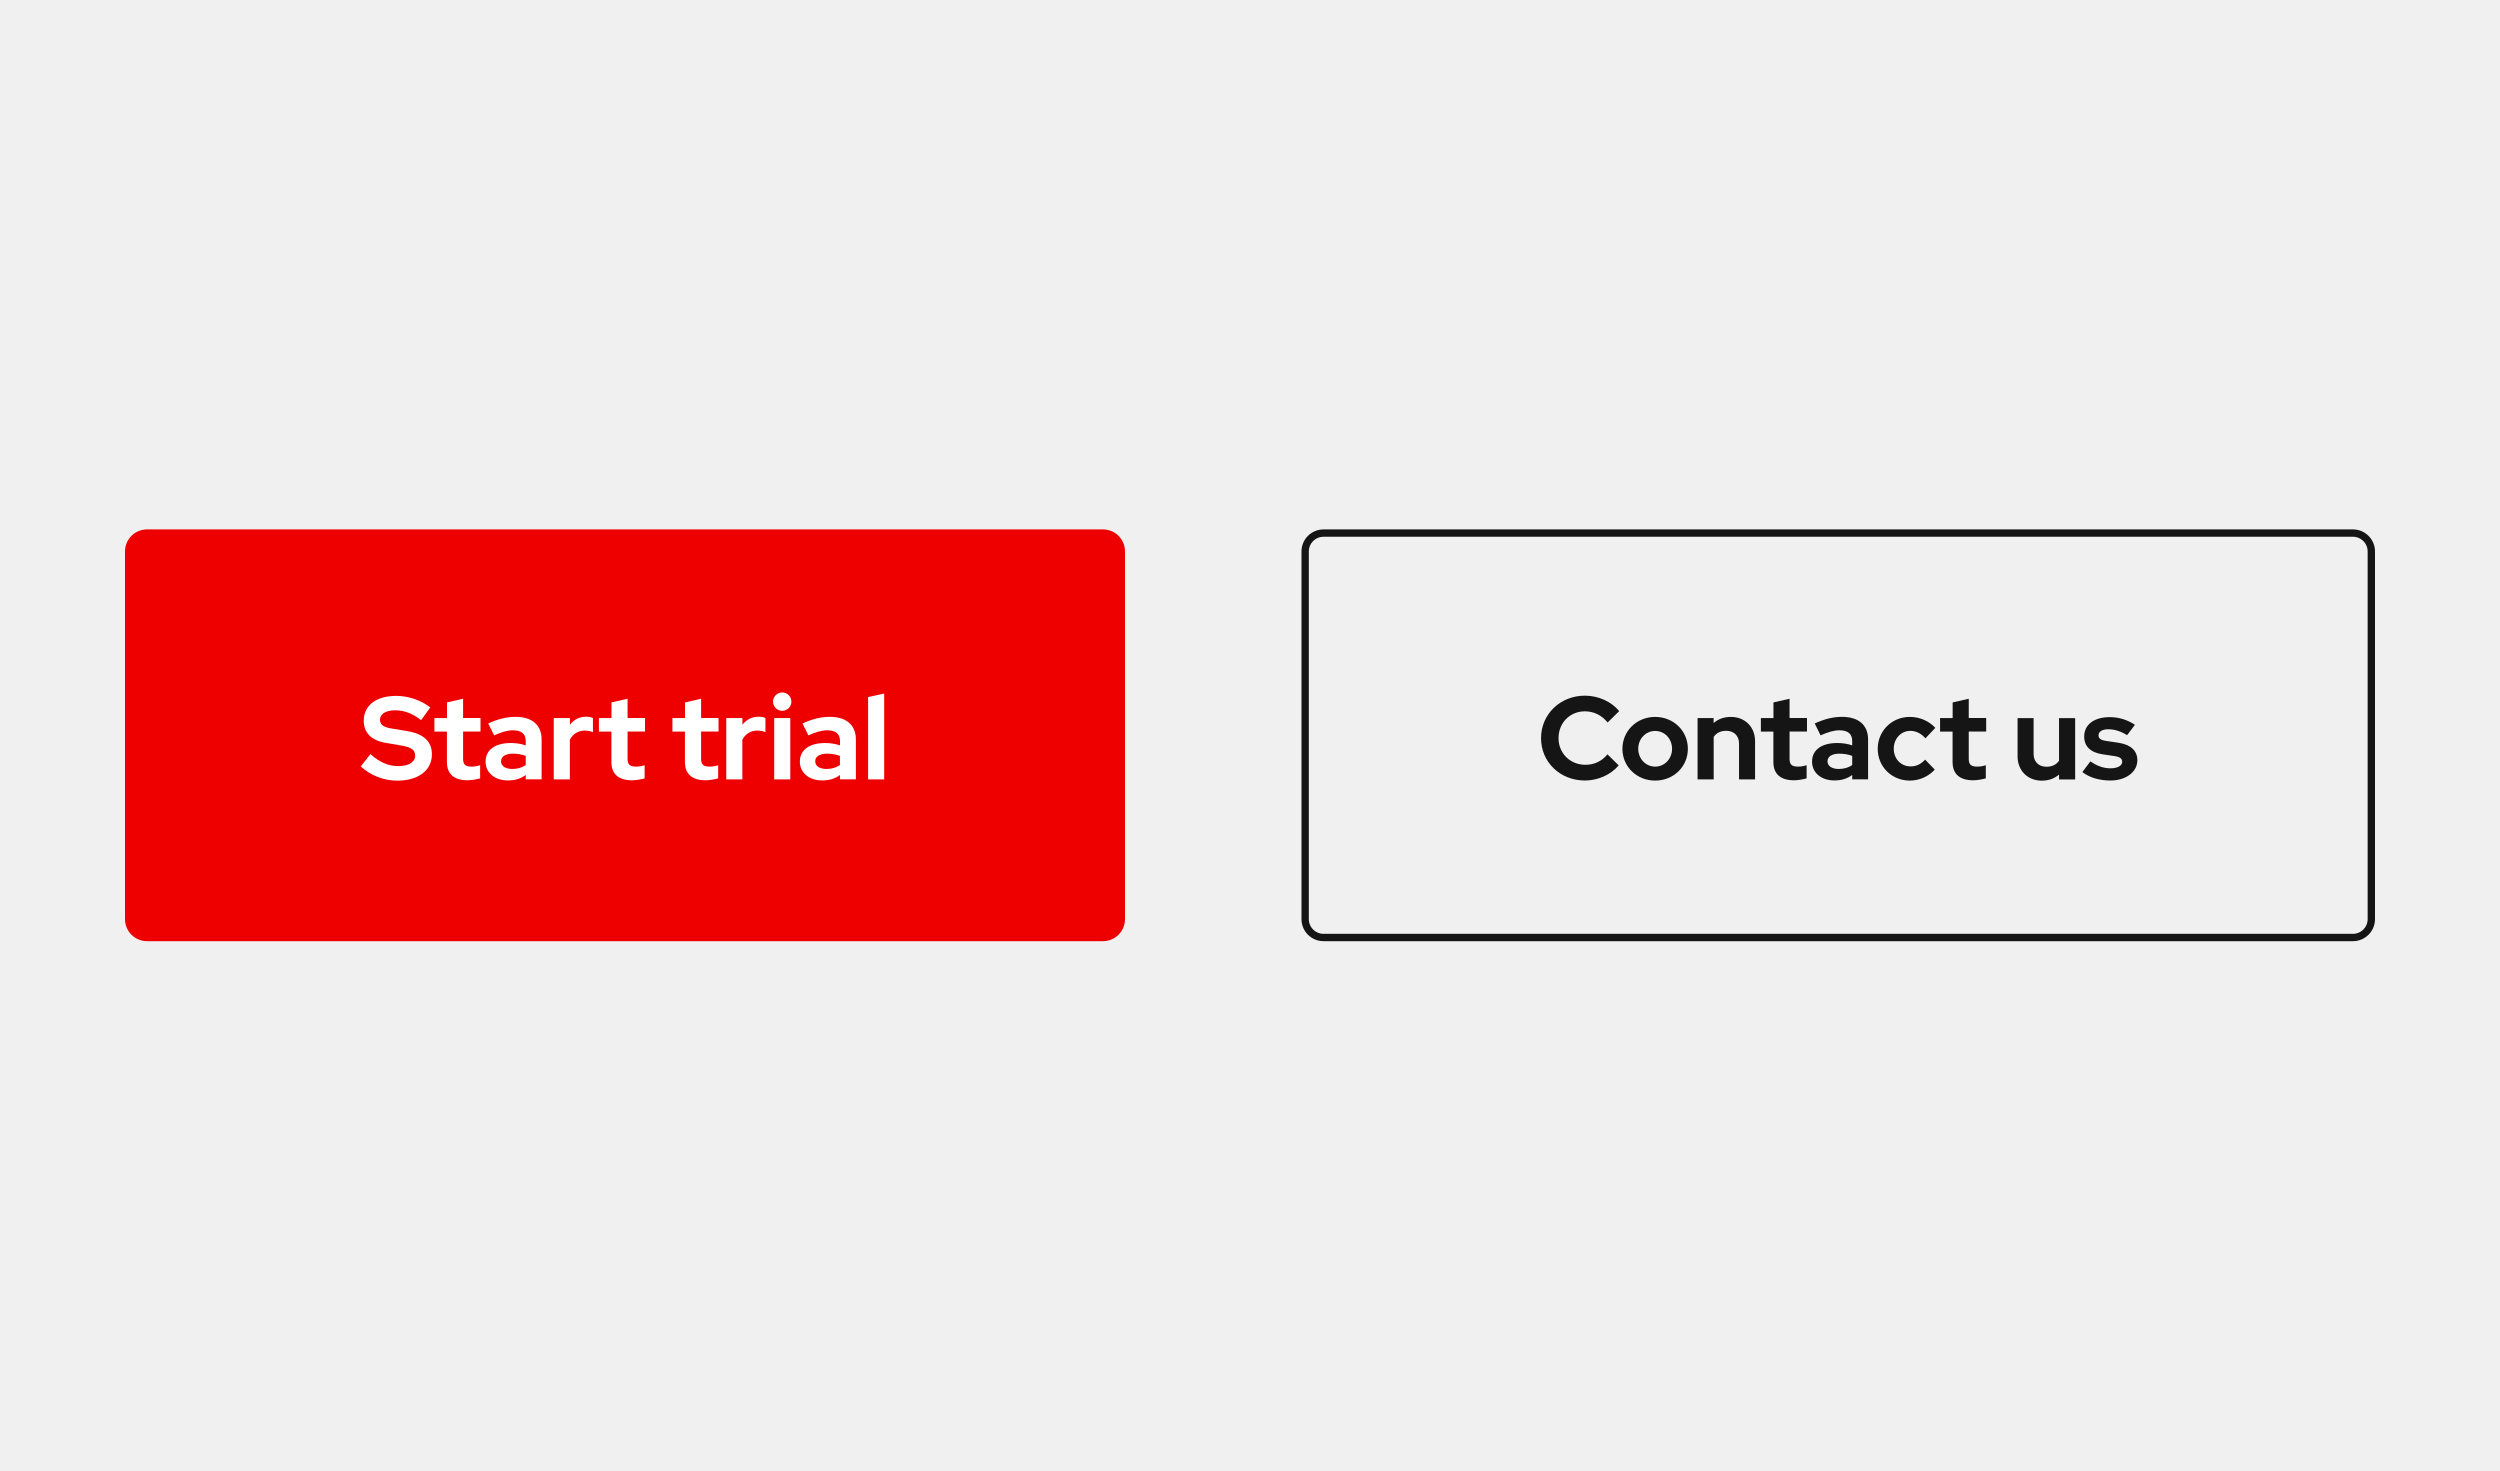
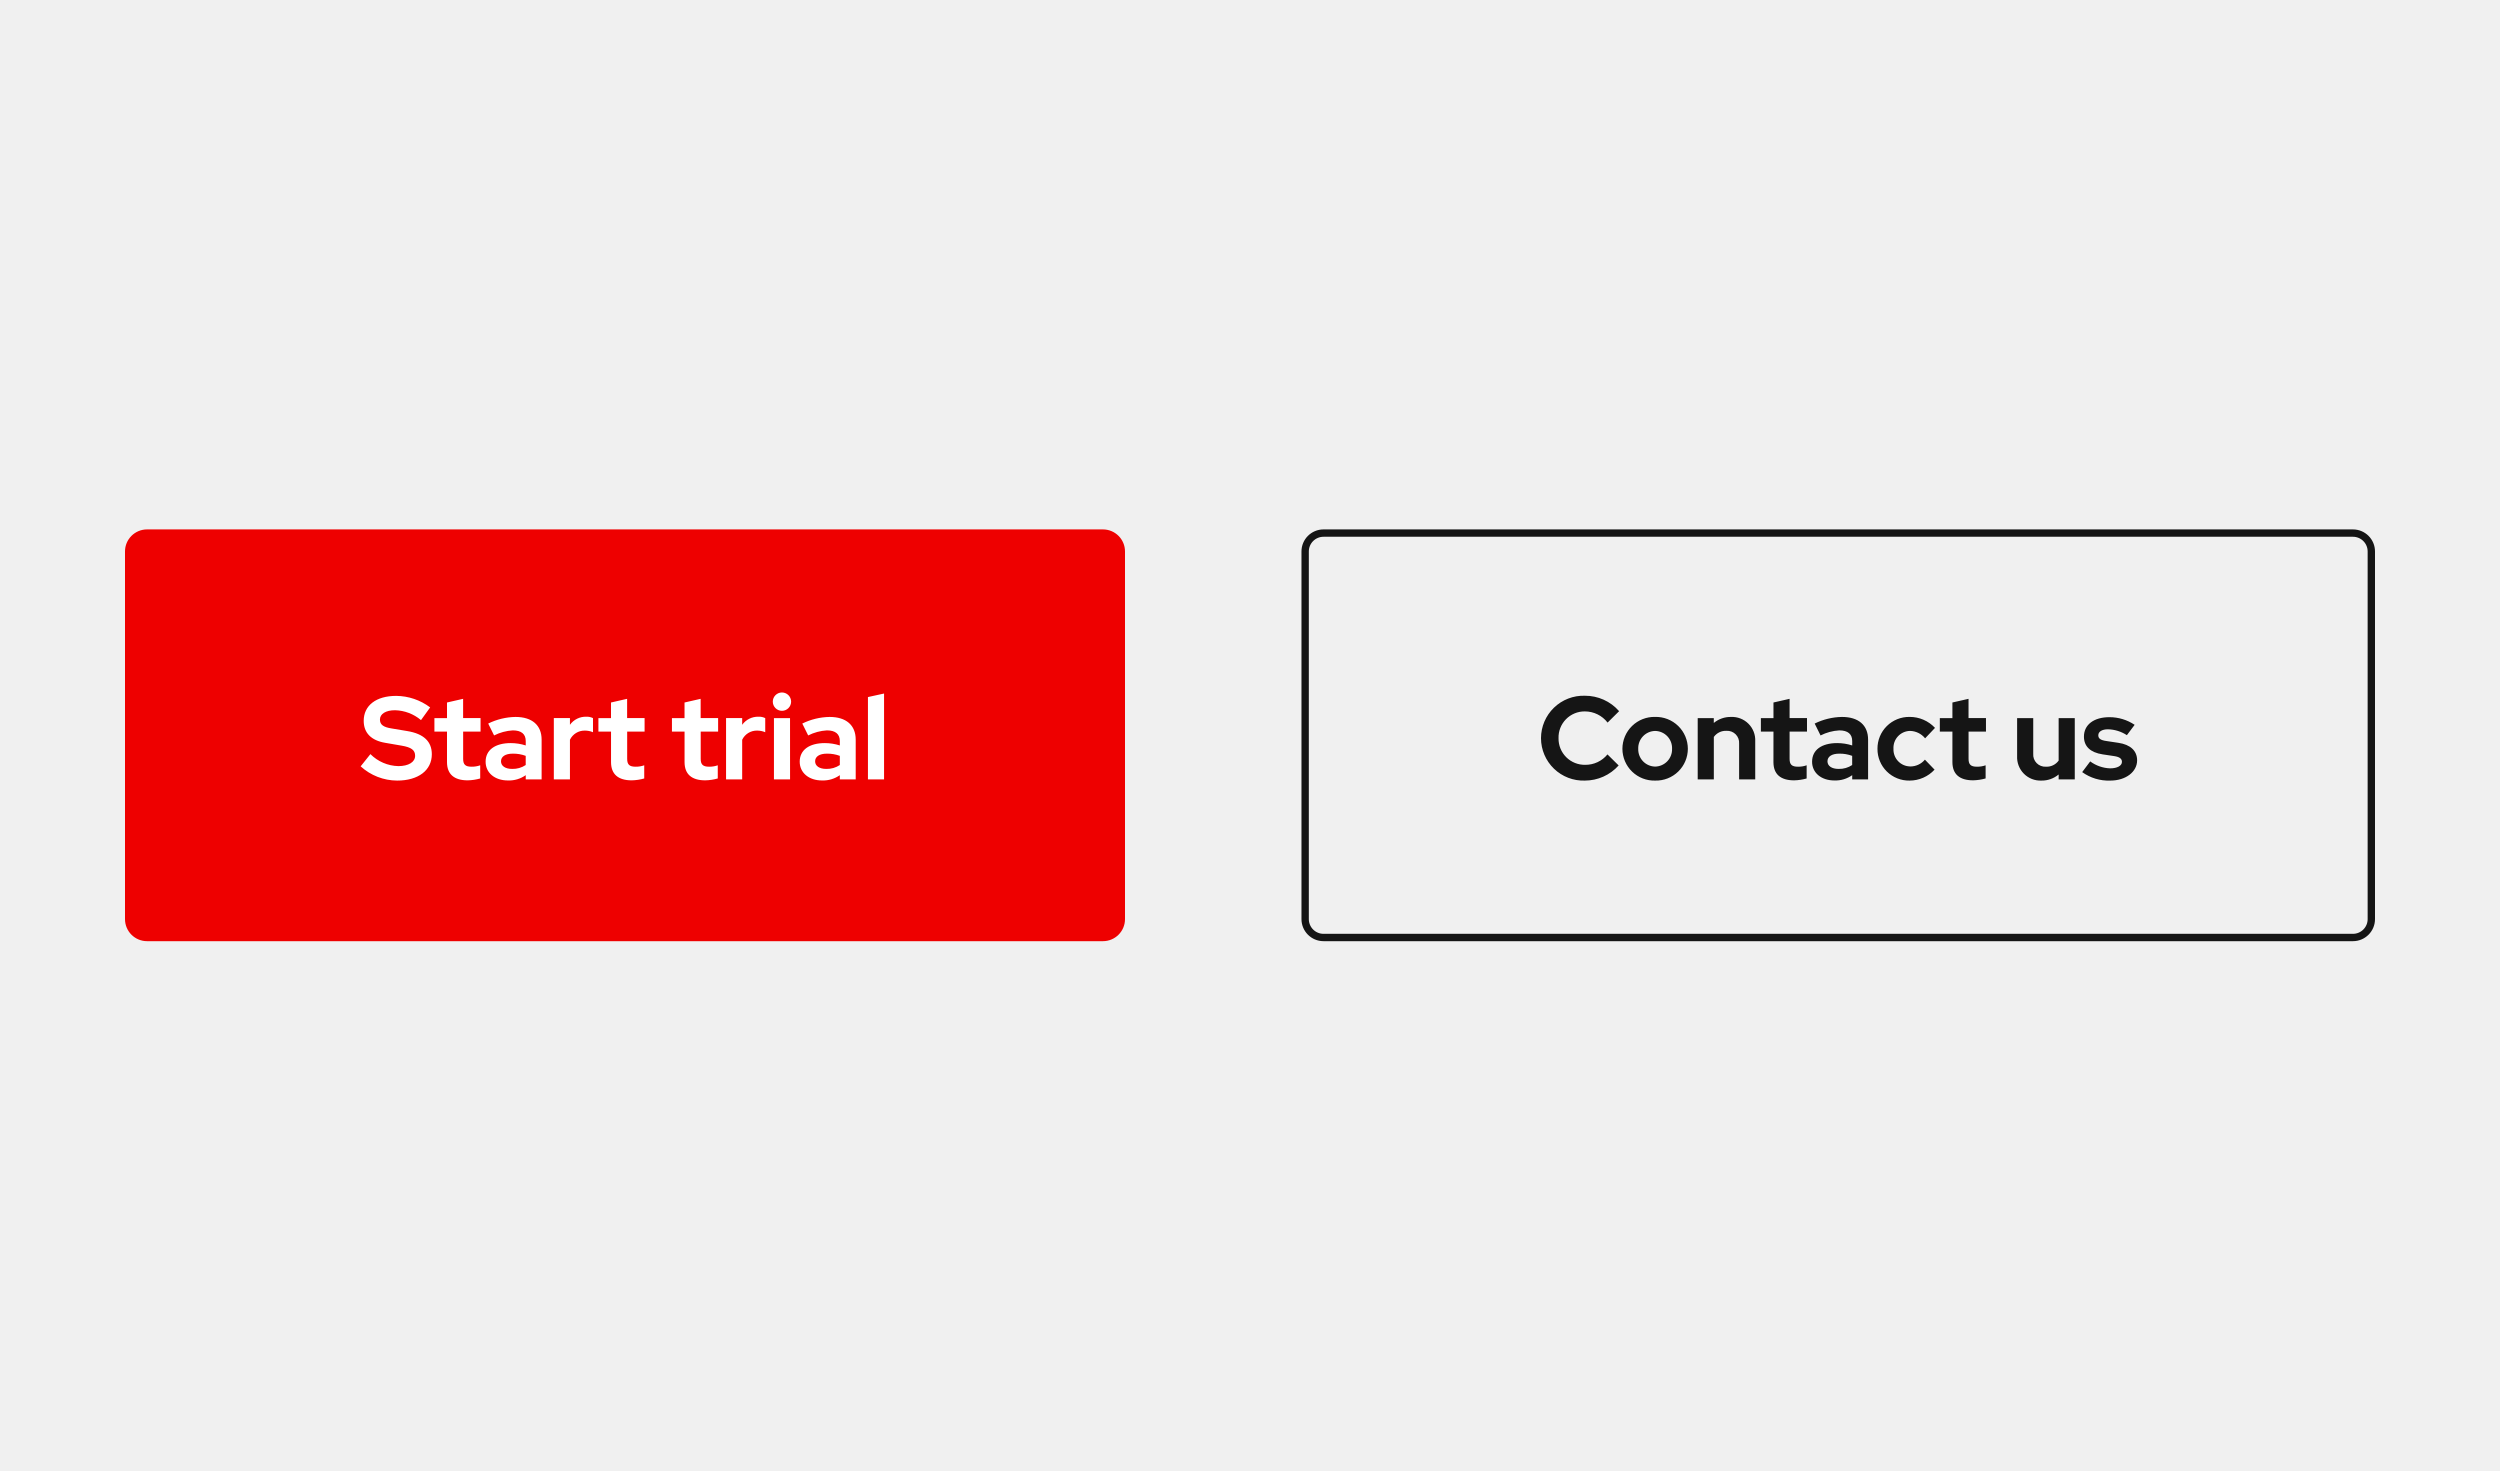
- <svg xmlns="http://www.w3.org/2000/svg" version="1.1" id="Layer_1" x="0px" y="0px" viewBox="0 0 340 200" style="enable-background:new 0 0 340 200;" xml:space="preserve">
-   <style type="text/css">
- 	.st0{fill:none;}
- 	.st1{fill:none;stroke:#151515;}
- 	.st2{enable-background:new    ;}
- 	.st3{fill:#151515;}
- 	.st4{fill:#EE0000;}
- 	.st5{fill:#FFFFFF;}
- </style>
-   <g transform="translate(-431 -2189)">
-     <g transform="translate(7 7)">
-       <g transform="translate(177 -50)">
-         <g transform="translate(424 2304)">
-           <path class="st0" d="M3,0h140c1.66,0,3,1.34,3,3v50c0,1.66-1.34,3-3,3H3c-1.66,0-3-1.34-3-3V3C0,1.34,1.34,0,3,0z" />
-           <path class="st1" d="M3,0.5h140c1.38,0,2.5,1.12,2.5,2.5v50c0,1.38-1.12,2.5-2.5,2.5H3c-1.38,0-2.5-1.12-2.5-2.5V3      C0.5,1.62,1.62,0.5,3,0.5z" />
-         </g>
-         <g class="st2">
-           <path class="st3" d="M465.62,2334.59l1.52,1.5c-1.07,1.28-2.83,2.06-4.59,2.06c-3.38,0-5.97-2.51-5.97-5.76      c0-3.25,2.61-5.78,5.97-5.78c1.81,0,3.6,0.8,4.66,2.1l-1.57,1.55c-0.8-0.99-1.89-1.52-3.09-1.52c-2.05,0-3.59,1.57-3.59,3.65      c0,2.05,1.57,3.62,3.65,3.62C463.78,2336.02,464.84,2335.54,465.62,2334.59z" />
-           <path class="st3" d="M472.1,2329.5c2.5,0,4.45,1.9,4.45,4.34c0,2.43-1.95,4.32-4.45,4.32c-2.5,0-4.45-1.89-4.45-4.32      C467.65,2331.41,469.6,2329.5,472.1,2329.5z M472.1,2331.41c-1.28,0-2.3,1.06-2.3,2.43c0,1.34,1.01,2.42,2.3,2.42      s2.3-1.07,2.3-2.42C474.4,2332.46,473.39,2331.41,472.1,2331.41z" />
-           <path class="st3" d="M477.86,2329.66h2.19v0.67c0.62-0.54,1.42-0.83,2.34-0.83c1.95,0,3.3,1.38,3.3,3.31v5.19h-2.18v-4.87      c0-1.04-0.67-1.74-1.74-1.74c-0.74,0-1.33,0.27-1.71,0.83v5.78h-2.19V2329.66z" />
-           <path class="st3" d="M488.19,2331.5h-1.71v-1.84h1.71v-2.13l2.19-0.5v2.62h2.37v1.84h-2.37v3.7c0,0.78,0.3,1.07,1.15,1.07      c0.43,0,0.75-0.06,1.17-0.19v1.79c-0.48,0.14-1.23,0.26-1.7,0.26c-1.82,0-2.82-0.83-2.82-2.48V2331.5z" />
-           <path class="st3" d="M493.44,2335.58c0-1.63,1.34-2.53,3.43-2.53c0.72,0,1.41,0.11,2.03,0.32v-0.59c0-0.98-0.59-1.46-1.76-1.46      c-0.75,0-1.57,0.26-2.54,0.69l-0.8-1.62c1.3-0.59,2.48-0.9,3.71-0.9c2.22,0,3.55,1.09,3.55,3.09v5.41h-2.16v-0.59      c-0.71,0.51-1.47,0.74-2.42,0.74C494.64,2338.14,493.44,2337.06,493.44,2335.58z M497.06,2336.58c0.71,0,1.33-0.18,1.84-0.53      v-1.25c-0.51-0.19-1.09-0.3-1.76-0.3c-0.96,0-1.6,0.37-1.6,1.04C495.54,2336.17,496.13,2336.58,497.06,2336.58z" />
-           <path class="st3" d="M508.82,2335.31l1.31,1.36c-0.86,0.94-2.1,1.49-3.39,1.49c-2.47,0-4.37-1.89-4.37-4.32      c0-2.43,1.91-4.34,4.37-4.34c1.33,0,2.59,0.54,3.46,1.49l-1.34,1.42c-0.62-0.69-1.3-1.01-2.07-1.01c-1.26,0-2.24,1.06-2.24,2.43      c0,1.38,0.99,2.4,2.29,2.4C507.59,2336.24,508.23,2335.94,508.82,2335.31z" />
-           <path class="st3" d="M512.56,2331.5h-1.71v-1.84h1.71v-2.13l2.19-0.5v2.62h2.37v1.84h-2.37v3.7c0,0.78,0.3,1.07,1.15,1.07      c0.43,0,0.75-0.06,1.17-0.19v1.79c-0.48,0.14-1.23,0.26-1.7,0.26c-1.82,0-2.82-0.83-2.82-2.48V2331.5z" />
-           <path class="st3" d="M523.57,2334.53c0,1.04,0.67,1.75,1.75,1.75c0.74,0,1.33-0.27,1.71-0.83v-5.78h2.19v8.34h-2.19v-0.67      c-0.62,0.54-1.42,0.83-2.34,0.83c-1.95,0-3.3-1.38-3.3-3.31v-5.19h2.18V2334.53z" />
-           <path class="st3" d="M531.29,2335.55c0.71,0.48,1.6,0.94,2.71,0.94c1.14,0,1.62-0.43,1.62-0.88c0-0.43-0.3-0.67-1.04-0.78      l-1.6-0.24c-1.68-0.24-2.53-1.1-2.53-2.42c0-1.67,1.41-2.64,3.47-2.64c1.27,0,2.43,0.38,3.43,1.04l-1.06,1.41      c-0.72-0.43-1.55-0.8-2.58-0.8c-0.75,0-1.31,0.29-1.31,0.82c0,0.45,0.3,0.67,1.14,0.78l1.6,0.24c1.7,0.26,2.54,1.12,2.54,2.38      c0,1.63-1.62,2.75-3.65,2.75c-1.43,0-2.8-0.35-3.83-1.15L531.29,2335.55z" />
-         </g>
+ <svg xmlns="http://www.w3.org/2000/svg" width="340" height="200" viewBox="0 0 340 200">
+   <g id="Calls_to_action" data-name="Calls to action" transform="translate(-424 -580)">
+     <rect id="Rectangle" width="340" height="200" transform="translate(424 580)" fill="none" />
+     <g id="Secondary">
+       <g id="Rectangle-2" data-name="Rectangle" transform="translate(601 652)" fill="none" stroke="#151515" stroke-width="1">
+         <rect width="146" height="56" rx="3" stroke="none" />
+         <rect x="0.5" y="0.5" width="145" height="55" rx="2.5" fill="none" />
      </g>
-       <g transform="translate(17 -50)">
-         <path class="st4" d="M427,2304h130c1.66,0,3,1.34,3,3v50c0,1.66-1.34,3-3,3H427c-1.66,0-3-1.34-3-3v-50     C424,2305.34,425.34,2304,427,2304z" />
-         <g class="st2">
-           <path class="st5" d="M457.38,2334.56c1.26,1.12,2.42,1.63,3.79,1.63c1.42,0,2.29-0.56,2.29-1.41c0-0.74-0.45-1.14-1.84-1.38      l-2.22-0.38c-1.95-0.34-2.93-1.41-2.93-2.99c0-2.08,1.66-3.39,4.42-3.39c1.62,0,3.36,0.58,4.63,1.57l-1.25,1.73      c-1.2-0.93-2.34-1.34-3.54-1.34c-1.23,0-2.05,0.5-2.05,1.26c0,0.67,0.42,1.04,1.6,1.22l2.11,0.35c2.29,0.38,3.35,1.46,3.35,3.15      c0,2.18-1.82,3.59-4.72,3.59c-1.81,0-3.62-0.7-4.96-1.94L457.38,2334.56z" />
-           <path class="st5" d="M467.79,2331.5h-1.71v-1.84h1.71v-2.13l2.19-0.5v2.62h2.37v1.84h-2.37v3.7c0,0.78,0.3,1.07,1.15,1.07      c0.43,0,0.75-0.06,1.17-0.19v1.79c-0.48,0.14-1.23,0.26-1.7,0.26c-1.82,0-2.82-0.83-2.82-2.48V2331.5z" />
-           <path class="st5" d="M473.04,2335.58c0-1.63,1.34-2.53,3.43-2.53c0.72,0,1.41,0.11,2.03,0.32v-0.59c0-0.98-0.59-1.46-1.76-1.46      c-0.75,0-1.57,0.26-2.54,0.69l-0.8-1.62c1.3-0.59,2.48-0.9,3.71-0.9c2.23,0,3.55,1.09,3.55,3.09v5.41h-2.16v-0.59      c-0.7,0.51-1.47,0.74-2.42,0.74C474.24,2338.14,473.04,2337.06,473.04,2335.58z M476.66,2336.58c0.7,0,1.33-0.18,1.84-0.53      v-1.25c-0.51-0.19-1.09-0.3-1.76-0.3c-0.96,0-1.6,0.37-1.6,1.04C475.14,2336.17,475.73,2336.58,476.66,2336.58z" />
-           <path class="st5" d="M482.32,2329.66h2.19v0.91c0.56-0.74,1.34-1.1,2.22-1.1c0.43,0.02,0.69,0.06,0.91,0.19v1.92      c-0.29-0.14-0.7-0.22-1.12-0.22c-0.82,0-1.58,0.4-2.02,1.23v5.41h-2.19V2329.66z" />
-           <path class="st5" d="M490.16,2331.5h-1.71v-1.84h1.71v-2.13l2.19-0.5v2.62h2.37v1.84h-2.37v3.7c0,0.78,0.3,1.07,1.15,1.07      c0.43,0,0.75-0.06,1.17-0.19v1.79c-0.48,0.14-1.23,0.26-1.7,0.26c-1.82,0-2.82-0.83-2.82-2.48V2331.5z" />
-           <path class="st5" d="M500.16,2331.5h-1.71v-1.84h1.71v-2.13l2.19-0.5v2.62h2.37v1.84h-2.37v3.7c0,0.78,0.3,1.07,1.15,1.07      c0.43,0,0.75-0.06,1.17-0.19v1.79c-0.48,0.14-1.23,0.26-1.7,0.26c-1.82,0-2.82-0.83-2.82-2.48V2331.5z" />
-           <path class="st5" d="M505.78,2329.66h2.19v0.91c0.56-0.74,1.34-1.1,2.22-1.1c0.43,0.02,0.69,0.06,0.91,0.19v1.92      c-0.29-0.14-0.7-0.22-1.12-0.22c-0.82,0-1.58,0.4-2.02,1.23v5.41h-2.19V2329.66z" />
-           <path class="st5" d="M512.13,2327.42c0-0.69,0.58-1.25,1.25-1.25c0.69,0,1.25,0.56,1.25,1.25s-0.56,1.25-1.25,1.25      C512.7,2328.67,512.13,2328.11,512.13,2327.42z M514.48,2338h-2.19v-8.34h2.19V2338z" />
-           <path class="st5" d="M515.78,2335.58c0-1.63,1.34-2.53,3.43-2.53c0.72,0,1.41,0.11,2.03,0.32v-0.59c0-0.98-0.59-1.46-1.76-1.46      c-0.75,0-1.57,0.26-2.54,0.69l-0.8-1.62c1.3-0.59,2.48-0.9,3.71-0.9c2.23,0,3.55,1.09,3.55,3.09v5.41h-2.16v-0.59      c-0.7,0.51-1.47,0.74-2.42,0.74C516.98,2338.14,515.78,2337.06,515.78,2335.58z M519.39,2336.58c0.7,0,1.33-0.18,1.84-0.53      v-1.25c-0.51-0.19-1.09-0.3-1.76-0.3c-0.96,0-1.6,0.37-1.6,1.04C517.87,2336.17,518.46,2336.58,519.39,2336.58z" />
-           <path class="st5" d="M527.25,2338h-2.19v-11.2l2.19-0.48V2338z" />
-         </g>
-       </g>
+       <path id="Path" d="M6.608-1.984A3.56,3.56,0,0,1,2.96-5.6,3.544,3.544,0,0,1,6.544-9.248a3.9,3.9,0,0,1,3.088,1.52L11.2-9.28a6.137,6.137,0,0,0-4.656-2.1A5.788,5.788,0,0,0,.576-5.6,5.775,5.775,0,0,0,6.544.16,6.156,6.156,0,0,0,11.136-1.9l-1.52-1.5A3.845,3.845,0,0,1,6.608-1.984Zm5.04-2.176A4.332,4.332,0,0,0,16.1.16a4.332,4.332,0,0,0,4.448-4.32A4.345,4.345,0,0,0,16.1-8.5,4.345,4.345,0,0,0,11.648-4.16ZM16.1-1.744a2.341,2.341,0,0,1-2.3-2.416,2.345,2.345,0,0,1,2.3-2.432A2.335,2.335,0,0,1,18.4-4.16,2.341,2.341,0,0,1,16.1-1.744ZM21.888,0H24.08V-5.776a2,2,0,0,1,1.712-.832A1.625,1.625,0,0,1,27.52-4.864V0h2.192V-5.184a3.163,3.163,0,0,0-3.3-3.312,3.578,3.578,0,0,0-2.336.816v-.656H21.888Zm10.3-2.352c0,1.632.96,2.48,2.816,2.48a6.8,6.8,0,0,0,1.7-.256V-1.92a3.372,3.372,0,0,1-1.168.192c-.848,0-1.152-.288-1.152-1.072V-6.5h2.368v-1.84H34.384V-10.96l-2.192.5v2.128H30.48V-6.5h1.712ZM40.48.144A3.962,3.962,0,0,0,42.9-.576V0h2.16V-5.408c0-1.968-1.3-3.088-3.552-3.088a8.692,8.692,0,0,0-3.712.9l.8,1.616a6.46,6.46,0,0,1,2.544-.688c1.168,0,1.76.5,1.76,1.456v.592a6.742,6.742,0,0,0-2.032-.32c-2.144,0-3.424.944-3.424,2.528C37.44-.9,38.688.144,40.48.144Zm-.944-2.608c0-.64.592-1.04,1.6-1.04a4.843,4.843,0,0,1,1.76.3v1.248a3.156,3.156,0,0,1-1.84.528C40.128-1.424,39.536-1.824,39.536-2.464Zm11.264.7a2.3,2.3,0,0,1-2.288-2.4,2.3,2.3,0,0,1,2.24-2.432,2.705,2.705,0,0,1,2.064,1.008L54.16-7.008A4.689,4.689,0,0,0,50.7-8.5,4.3,4.3,0,0,0,46.336-4.16,4.283,4.283,0,0,0,50.7.16,4.627,4.627,0,0,0,54.1-1.328l-1.312-1.36A2.587,2.587,0,0,1,50.8-1.76Zm5.728-.592c0,1.632.96,2.48,2.816,2.48a6.8,6.8,0,0,0,1.7-.256V-1.92a3.372,3.372,0,0,1-1.168.192c-.848,0-1.152-.288-1.152-1.072V-6.5h2.368v-1.84H58.72V-10.96l-2.192.5v2.128H54.816V-6.5h1.712ZM67.52-8.336H65.328v5.168A3.176,3.176,0,0,0,68.624.16a3.549,3.549,0,0,0,2.352-.832V0h2.192V-8.336H70.976V-2.56a2.006,2.006,0,0,1-1.728.832,1.638,1.638,0,0,1-1.728-1.76ZM74.176-.992A6.143,6.143,0,0,0,78,.16c2.1,0,3.648-1.184,3.648-2.752,0-1.3-.912-2.144-2.544-2.384l-1.6-.24c-.816-.112-1.136-.336-1.136-.784,0-.5.512-.816,1.312-.816a4.921,4.921,0,0,1,2.576.8l1.056-1.408a6.149,6.149,0,0,0-3.424-1.04c-2.128,0-3.472,1.024-3.472,2.64,0,1.344.88,2.16,2.528,2.416l1.6.24c.72.112,1.04.352,1.04.784,0,.528-.64.88-1.616.88a4.854,4.854,0,0,1-2.7-.944Z" transform="translate(633 686)" fill="#151515" />
    </g>
-     <rect x="431" y="2189" class="st0" width="340" height="200" />
+     <g id="Primary">
+       <rect id="Rectangle-3" data-name="Rectangle" width="136" height="56" rx="3" transform="translate(441 652)" fill="#e00" />
+       <path id="Path-2" data-name="Path" d="M.048-1.776A7.425,7.425,0,0,0,5.008.16c2.88,0,4.72-1.392,4.72-3.584,0-1.728-1.1-2.784-3.344-3.152L4.272-6.928c-1.152-.176-1.6-.528-1.6-1.216,0-.768.8-1.264,2.048-1.264A5.7,5.7,0,0,1,8.256-8.064L9.5-9.792A7.781,7.781,0,0,0,4.88-11.36c-2.72,0-4.416,1.3-4.416,3.392,0,1.632,1.008,2.672,2.928,2.992l2.224.384c1.328.224,1.84.608,1.84,1.376,0,.864-.9,1.408-2.288,1.408A5.548,5.548,0,0,1,1.376-3.44Zm11.744-.576c0,1.632.96,2.48,2.816,2.48a6.8,6.8,0,0,0,1.7-.256V-1.92a3.372,3.372,0,0,1-1.168.192c-.848,0-1.152-.288-1.152-1.072V-6.5h2.368v-1.84H13.984V-10.96l-2.192.5v2.128H10.08V-6.5h1.712ZM20.08.144A3.962,3.962,0,0,0,22.5-.576V0h2.16V-5.408c0-1.968-1.3-3.088-3.552-3.088a8.692,8.692,0,0,0-3.712.9l.8,1.616a6.46,6.46,0,0,1,2.544-.688c1.168,0,1.76.5,1.76,1.456v.592a6.742,6.742,0,0,0-2.032-.32c-2.144,0-3.424.944-3.424,2.528C17.04-.9,18.288.144,20.08.144Zm-.944-2.608c0-.64.592-1.04,1.6-1.04a4.843,4.843,0,0,1,1.76.3v1.248a3.156,3.156,0,0,1-1.84.528C19.728-1.424,19.136-1.824,19.136-2.464ZM26.32,0h2.192V-5.392A2.206,2.206,0,0,1,30.528-6.64a2.8,2.8,0,0,1,1.12.224v-1.92a1.889,1.889,0,0,0-.912-.192,2.652,2.652,0,0,0-2.224,1.1v-.912H26.32ZM34.1-2.352c0,1.632.96,2.48,2.816,2.48a6.8,6.8,0,0,0,1.7-.256V-1.92a3.372,3.372,0,0,1-1.168.192c-.848,0-1.152-.288-1.152-1.072V-6.5h2.368v-1.84H36.288V-10.96l-2.192.5v2.128H32.384V-6.5H34.1Zm10,0c0,1.632.96,2.48,2.816,2.48a6.8,6.8,0,0,0,1.7-.256V-1.92a3.372,3.372,0,0,1-1.168.192c-.848,0-1.152-.288-1.152-1.072V-6.5h2.368v-1.84H46.288V-10.96l-2.192.5v2.128H42.384V-6.5H44.1ZM49.744,0h2.192V-5.392A2.206,2.206,0,0,1,53.952-6.64a2.8,2.8,0,0,1,1.12.224v-1.92a1.889,1.889,0,0,0-.912-.192,2.652,2.652,0,0,0-2.224,1.1v-.912H49.744Zm7.6-9.328a1.25,1.25,0,0,0,1.248-1.248,1.25,1.25,0,0,0-1.248-1.248A1.25,1.25,0,0,0,56.1-10.576,1.25,1.25,0,0,0,57.344-9.328Zm1.1.992H56.256V0h2.192ZM62.8.144a3.962,3.962,0,0,0,2.416-.72V0h2.16V-5.408c0-1.968-1.3-3.088-3.552-3.088a8.692,8.692,0,0,0-3.712.9l.8,1.616a6.46,6.46,0,0,1,2.544-.688c1.168,0,1.76.5,1.76,1.456v.592a6.742,6.742,0,0,0-2.032-.32c-2.144,0-3.424.944-3.424,2.528C59.76-.9,61.008.144,62.8.144Zm-.944-2.608c0-.64.592-1.04,1.6-1.04a4.843,4.843,0,0,1,1.76.3v1.248a3.156,3.156,0,0,1-1.84.528C62.448-1.424,61.856-1.824,61.856-2.464Zm9.376-9.216-2.192.48V0h2.192Z" transform="translate(473 686)" fill="#fff" />
+     </g>
  </g>
</svg>
